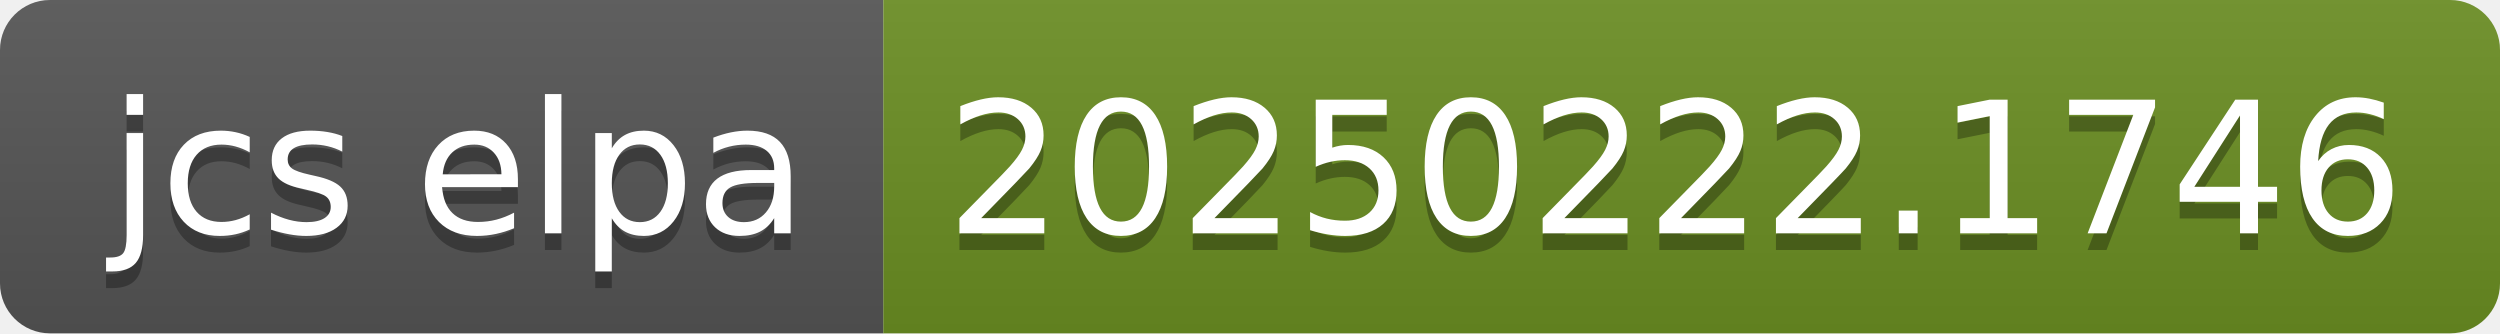
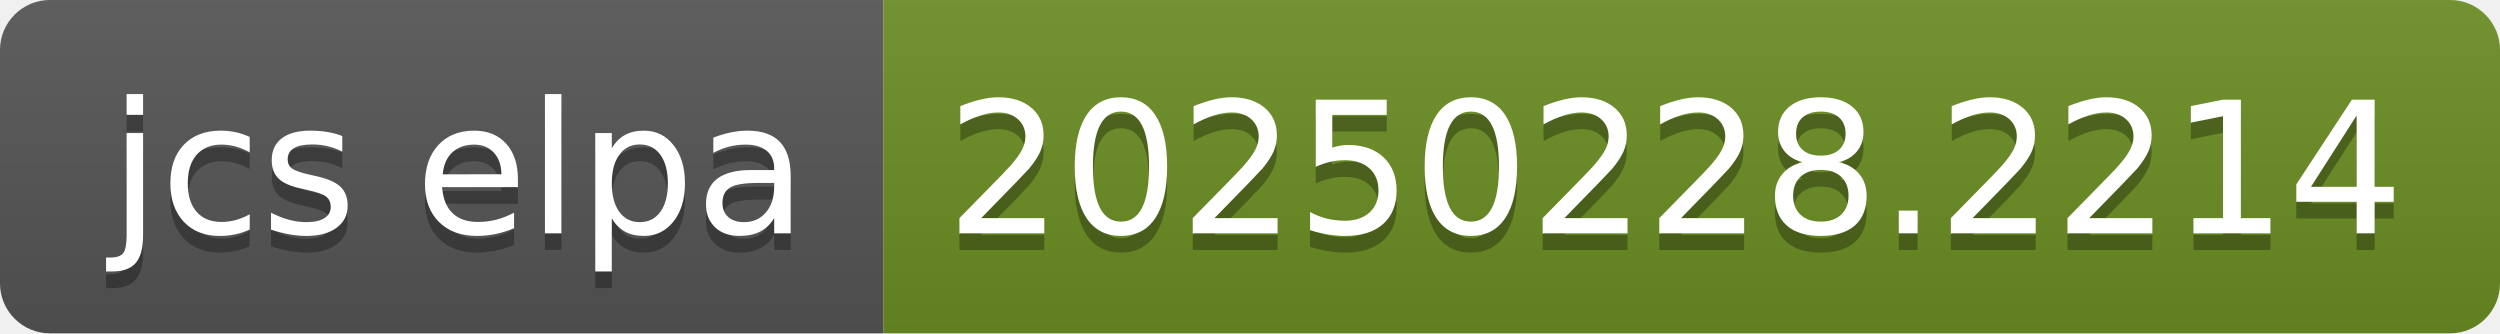
- <svg xmlns="http://www.w3.org/2000/svg" width="150" height="20" role="img" aria-label="jcs elpa: 20250222.1746">
+ <svg xmlns="http://www.w3.org/2000/svg" width="150" height="20" role="img" aria-label="jcs elpa: 20250228.2214">
  <linearGradient id="s" x2="0" y2="100%">
    <stop offset="0" stop-color="#bbb" stop-opacity=".1" />
    <stop offset="1" stop-opacity=".1" />
  </linearGradient>
  <clipPath id="r">
    <rect width="150" height="20" rx="3" fill="#fff" />
  </clipPath>
  <g clip-path="url(#r)">
    <rect width="53" height="20" fill="#555" />
    <rect x="53" width="97" height="20" fill="#6b8e23" />
    <rect width="150" height="20" fill="url(#s)" />
  </g>
  <g fill="#fff" text-anchor="middle" font-family="Verdana,Geneva,DejaVu Sans,sans-serif" text-rendering="geometricPrecision" font-size="110">
    <text aria-hidden="true" x="275" y="150" fill="#010101" fill-opacity=".3" transform="scale(.1)" textLength="430">jcs elpa</text>
    <text x="275" y="140" transform="scale(.1)" fill="#fff" textLength="430">jcs elpa</text>
-     <text aria-hidden="true" x="1005" y="150" fill="#010101" fill-opacity=".3" transform="scale(.1)" textLength="870">20250222.1746</text>
-     <text x="1005" y="140" transform="scale(.1)" fill="#fff" textLength="870">20250222.1746</text>
+     <text aria-hidden="true" x="1005" y="150" fill="#010101" fill-opacity=".3" transform="scale(.1)" textLength="870">20250228.2214</text>
+     <text x="1005" y="140" transform="scale(.1)" fill="#fff" textLength="870">20250228.2214</text>
  </g>
</svg>
